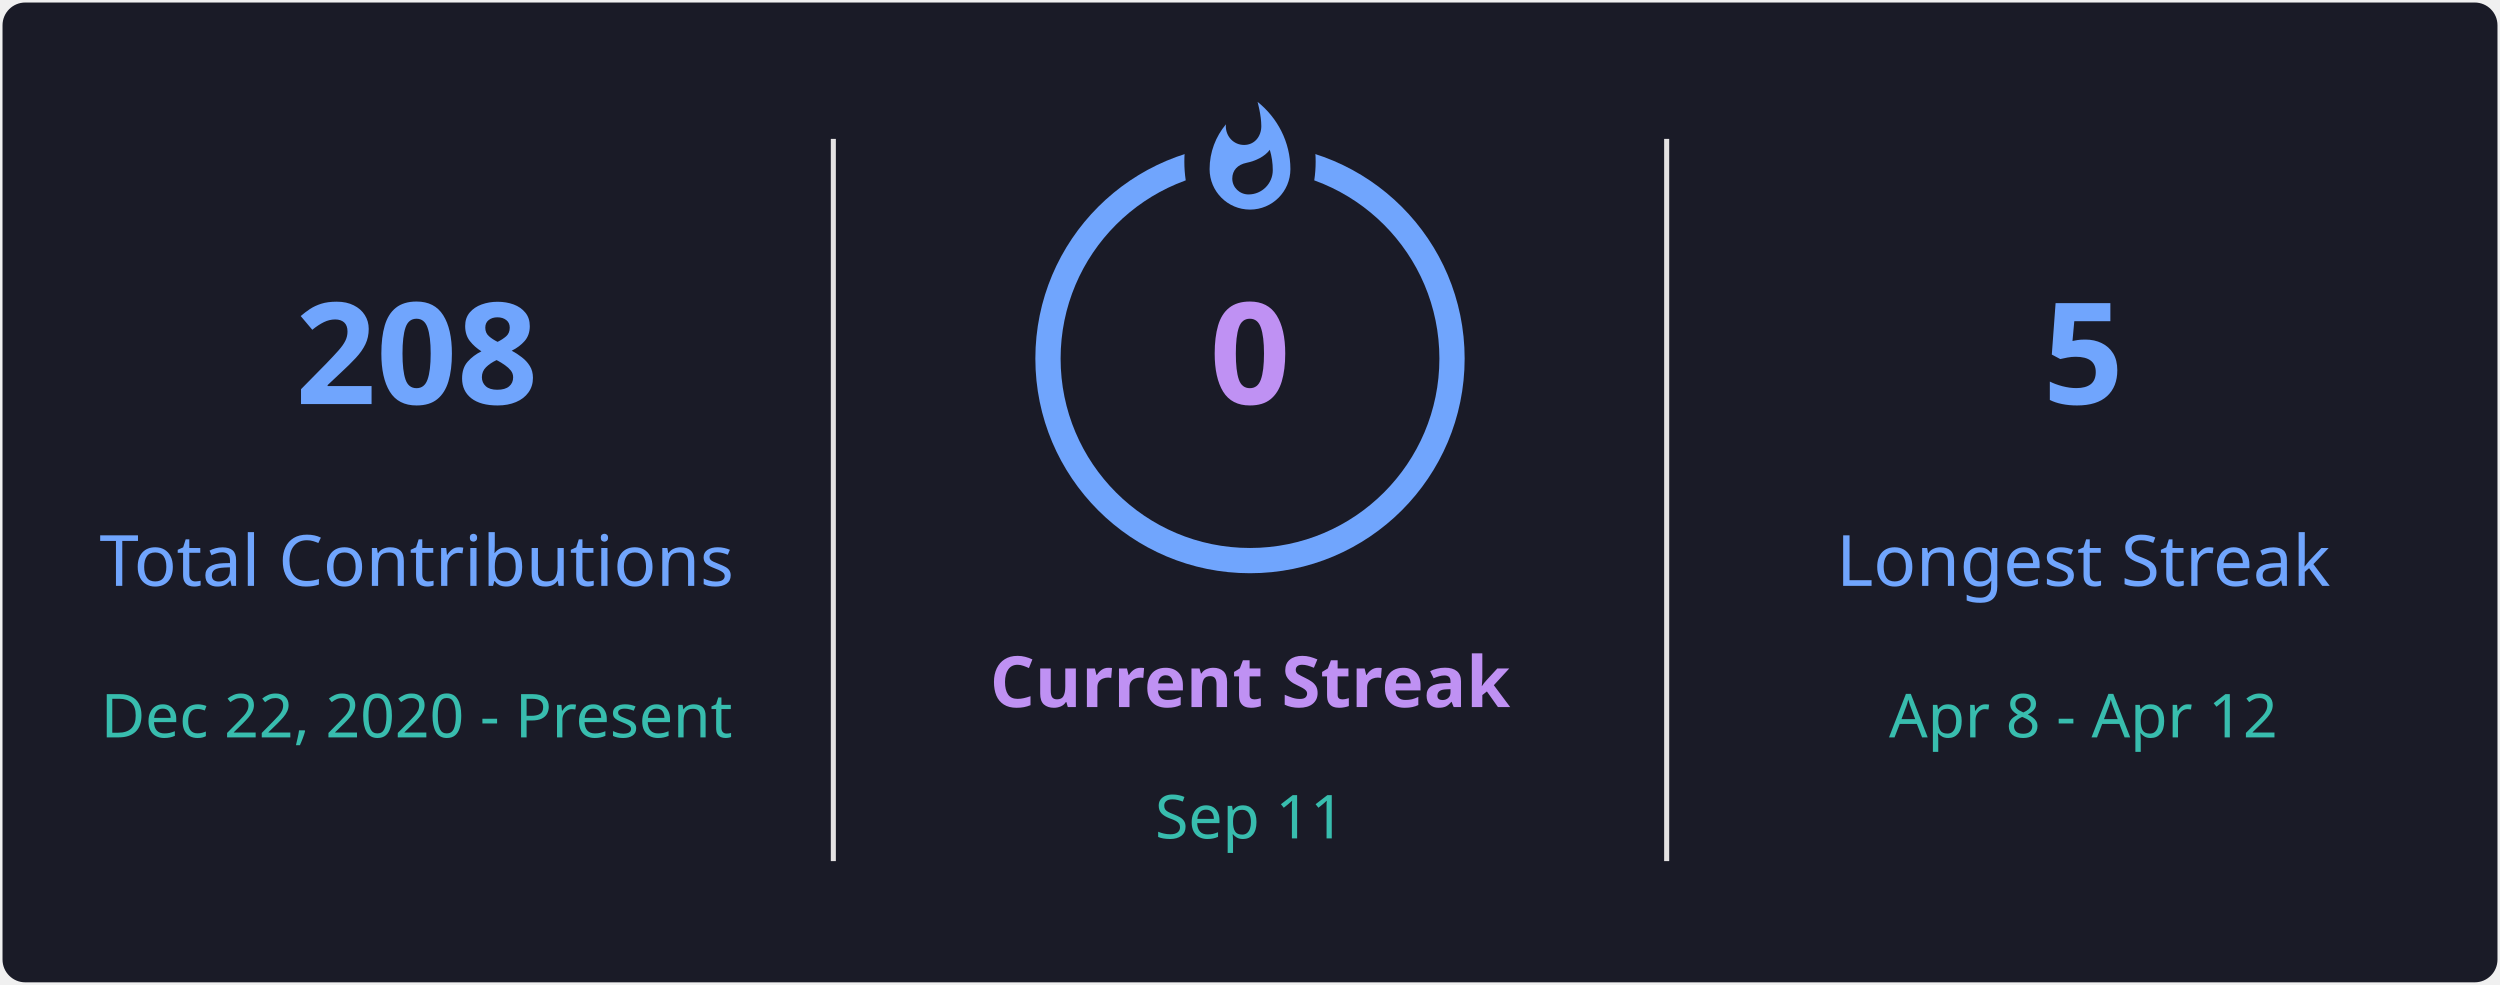
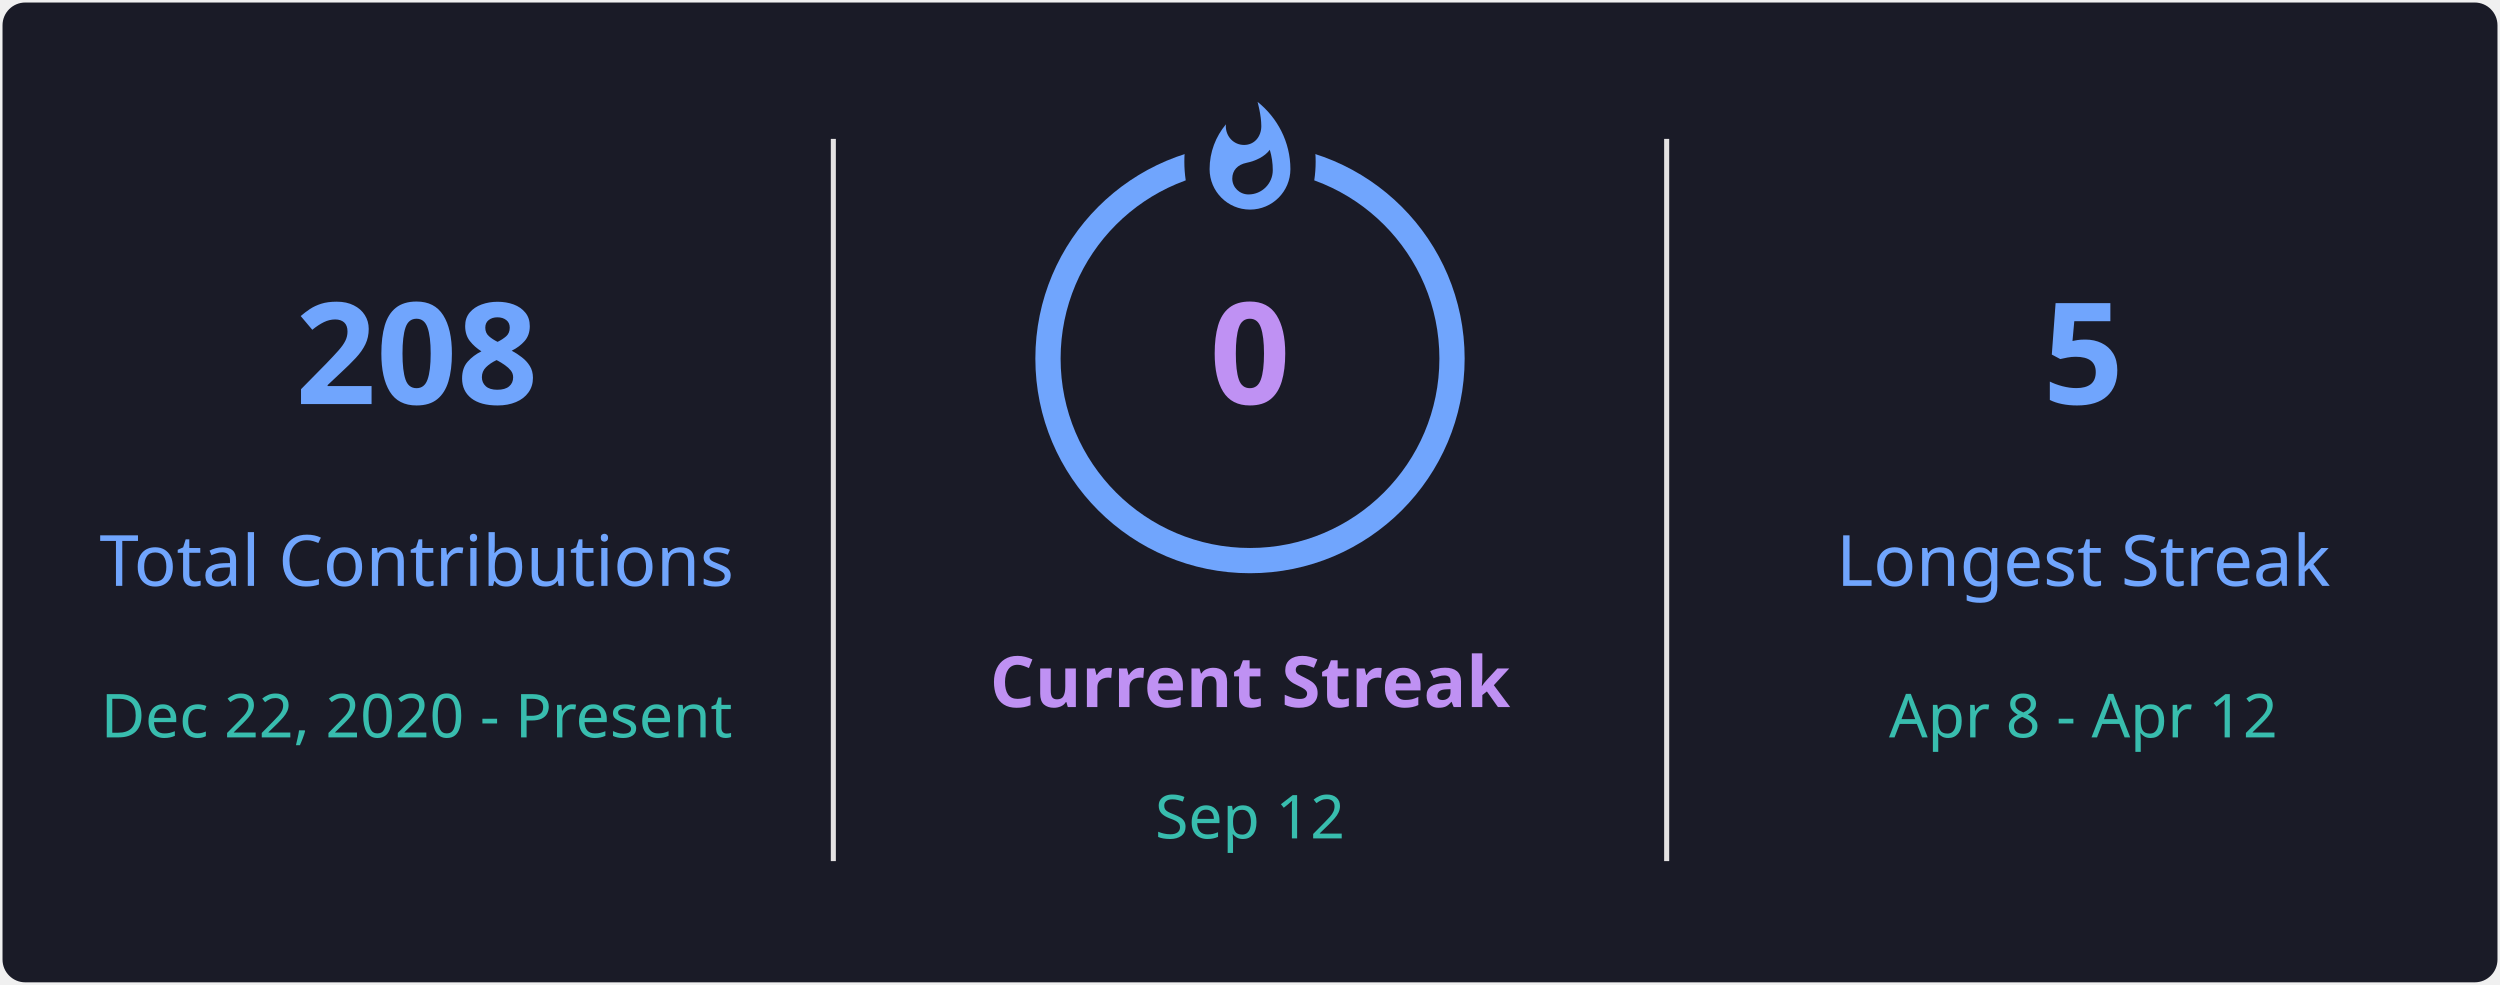
<svg xmlns="http://www.w3.org/2000/svg" style="isolation: isolate" viewBox="0 0 495 195" width="495px" height="195px" direction="ltr">
  <defs>
    <clipPath id="outer_rectangle">
      <rect width="495" height="195" rx="4.5" />
    </clipPath>
    <mask id="mask_out_ring_behind_fire">
      <rect width="495" height="195" fill="white" />
      <ellipse id="mask-ellipse" cx="247.5" cy="32" rx="13" ry="18" fill="black" />
    </mask>
  </defs>
  <g clip-path="url(#outer_rectangle)">
    <g style="isolation: isolate">
      <rect stroke="#000000" stroke-opacity="0" fill="#1A1B27" rx="4.5" x="0.5" y="0.5" width="494" height="194" />
    </g>
    <g style="isolation: isolate">
      <line x1="165" y1="28" x2="165" y2="170" vector-effect="non-scaling-stroke" stroke-width="1" stroke="#E4E2E2" stroke-linejoin="miter" stroke-linecap="square" stroke-miterlimit="3" />
      <line x1="330" y1="28" x2="330" y2="170" vector-effect="non-scaling-stroke" stroke-width="1" stroke="#E4E2E2" stroke-linejoin="miter" stroke-linecap="square" stroke-miterlimit="3" />
    </g>
    <g style="isolation: isolate">
      <g transform="translate(82.5, 48)">
        <text x="0" y="32" stroke-width="0" text-anchor="middle" fill="#70A5FD" stroke="none" font-family="&quot;Segoe UI&quot;, Ubuntu, sans-serif" font-weight="700" font-size="28px" font-style="normal" style="opacity: 1; opacity: 1;">
                        208
                    </text>
      </g>
      <g transform="translate(82.5, 84)">
        <text x="0" y="32" stroke-width="0" text-anchor="middle" fill="#70A5FD" stroke="none" font-family="&quot;Segoe UI&quot;, Ubuntu, sans-serif" font-weight="400" font-size="14px" font-style="normal" style="opacity: 1; opacity: 1;">
                        Total Contributions
                    </text>
      </g>
      <g transform="translate(82.5, 114)">
        <text x="0" y="32" stroke-width="0" text-anchor="middle" fill="#38BDAE" stroke="none" font-family="&quot;Segoe UI&quot;, Ubuntu, sans-serif" font-weight="400" font-size="12px" font-style="normal" style="opacity: 1; opacity: 1;">
                        Dec 22, 2020 - Present
                    </text>
      </g>
    </g>
    <g style="isolation: isolate">
      <g transform="translate(247.5, 108)">
        <text x="0" y="32" stroke-width="0" text-anchor="middle" fill="#BF91F3" stroke="none" font-family="&quot;Segoe UI&quot;, Ubuntu, sans-serif" font-weight="700" font-size="14px" font-style="normal" style="opacity: 1; opacity: 1;">
                        Current Streak
                    </text>
      </g>
      <g transform="translate(247.5, 145)">
        <text x="0" y="21" stroke-width="0" text-anchor="middle" fill="#38BDAE" stroke="none" font-family="&quot;Segoe UI&quot;, Ubuntu, sans-serif" font-weight="400" font-size="12px" font-style="normal" style="opacity: 1; opacity: 1;">
-                         Sep 11
+                         Sep 12
                    </text>
      </g>
      <g mask="url(#mask_out_ring_behind_fire)">
        <circle cx="247.5" cy="71" r="40" fill="none" stroke="#70A5FD" stroke-width="5" style="opacity: 1; opacity: 1;" />
      </g>
      <g transform="translate(247.5, 19.5)" stroke-opacity="0" style="opacity: 1; opacity: 1;">
        <path d="M -12 -0.5 L 15 -0.5 L 15 23.5 L -12 23.5 L -12 -0.5 Z" fill="none" />
        <path d="M 1.5 0.67 C 1.5 0.67 2.24 3.32 2.24 5.47 C 2.24 7.53 0.89 9.2 -1.17 9.2 C -3.23 9.2 -4.79 7.53 -4.79 5.47 L -4.76 5.11 C -6.78 7.51 -8 10.62 -8 13.99 C -8 18.41 -4.42 22 0 22 C 4.42 22 8 18.41 8 13.99 C 8 8.6 5.41 3.79 1.5 0.67 Z M -0.29 19 C -2.07 19 -3.51 17.6 -3.51 15.86 C -3.51 14.24 -2.46 13.1 -0.7 12.74 C 1.07 12.38 2.9 11.53 3.92 10.16 C 4.31 11.45 4.51 12.81 4.51 14.2 C 4.51 16.85 2.36 19 -0.29 19 Z" fill="#70A5FD" stroke-opacity="0" />
      </g>
      <g transform="translate(247.5, 48)">
        <text x="0" y="32" stroke-width="0" text-anchor="middle" fill="#BF91F3" stroke="none" font-family="&quot;Segoe UI&quot;, Ubuntu, sans-serif" font-weight="700" font-size="28px" font-style="normal" style="font-size: 28px;">
                        0
                    </text>
      </g>
    </g>
    <g style="isolation: isolate">
      <g transform="translate(412.5, 48)">
        <text x="0" y="32" stroke-width="0" text-anchor="middle" fill="#70A5FD" stroke="none" font-family="&quot;Segoe UI&quot;, Ubuntu, sans-serif" font-weight="700" font-size="28px" font-style="normal" style="opacity: 1; opacity: 1;">
                        5
                    </text>
      </g>
      <g transform="translate(412.5, 84)">
        <text x="0" y="32" stroke-width="0" text-anchor="middle" fill="#70A5FD" stroke="none" font-family="&quot;Segoe UI&quot;, Ubuntu, sans-serif" font-weight="400" font-size="14px" font-style="normal" style="opacity: 1; opacity: 1;">
                        Longest Streak
                    </text>
      </g>
      <g transform="translate(412.5, 114)">
        <text x="0" y="32" stroke-width="0" text-anchor="middle" fill="#38BDAE" stroke="none" font-family="&quot;Segoe UI&quot;, Ubuntu, sans-serif" font-weight="400" font-size="12px" font-style="normal" style="opacity: 1; opacity: 1;">
                        Apr 8 - Apr 12
                    </text>
      </g>
    </g>
  </g>
</svg>
